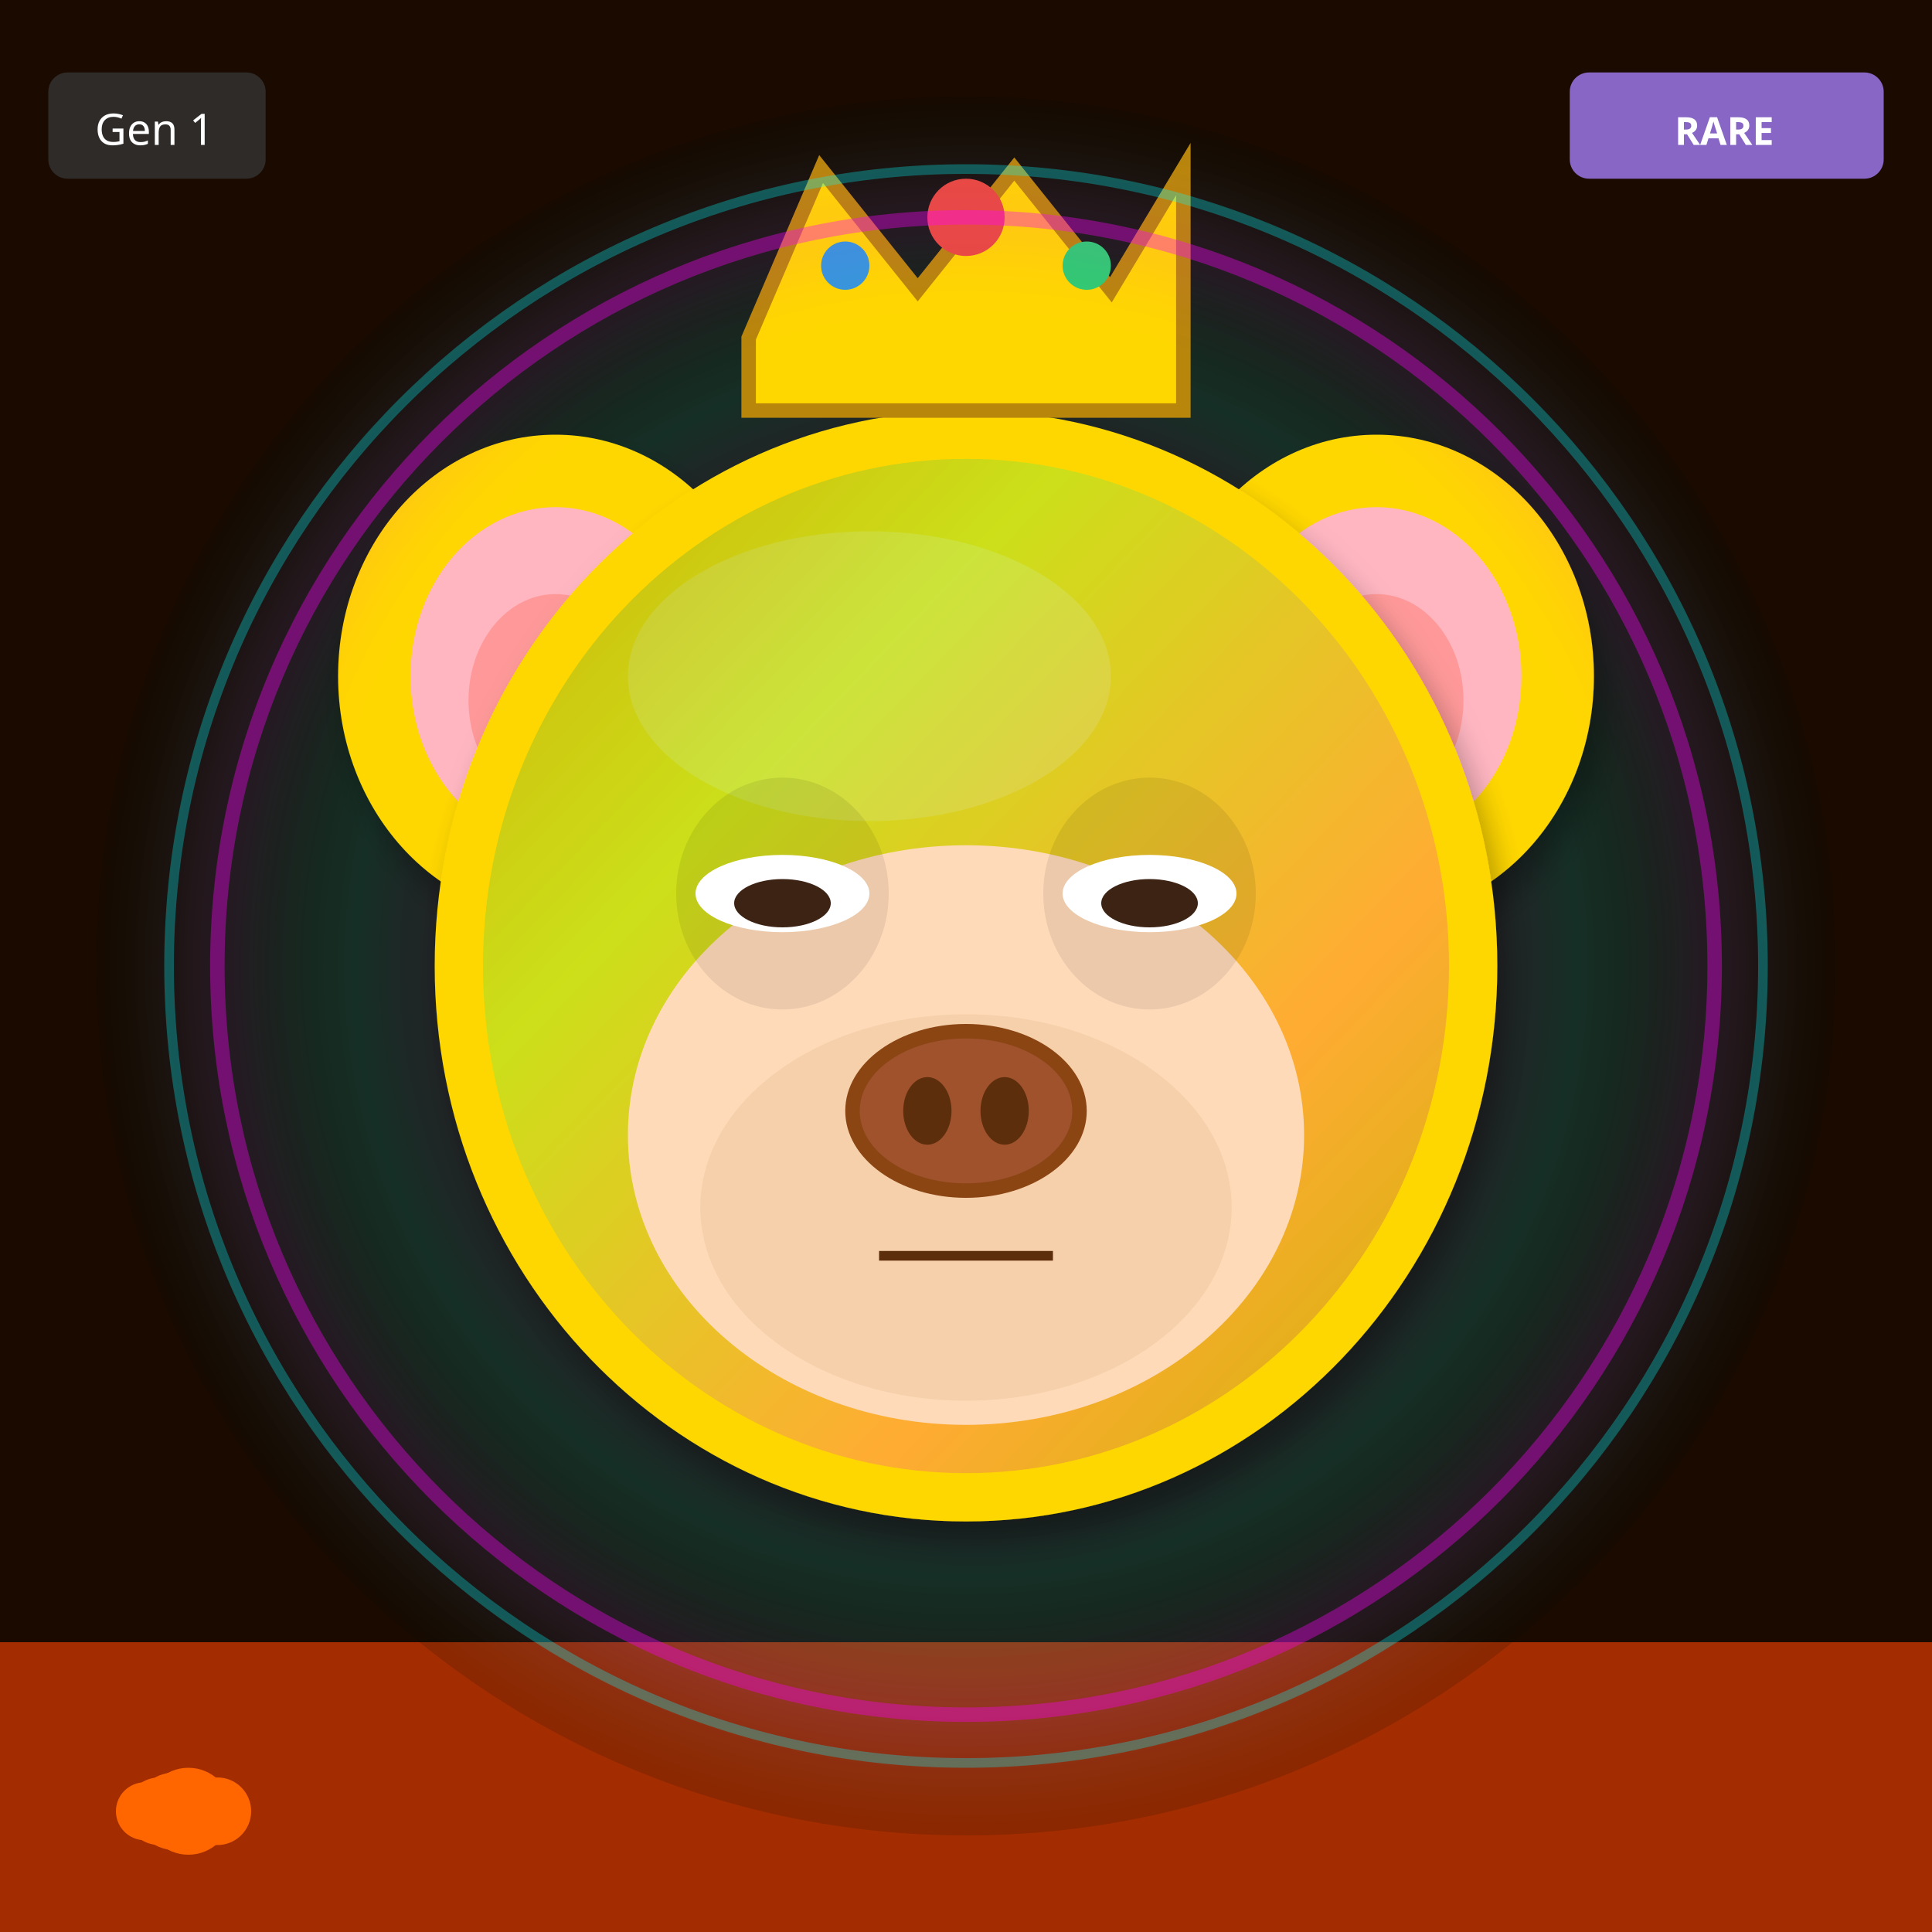
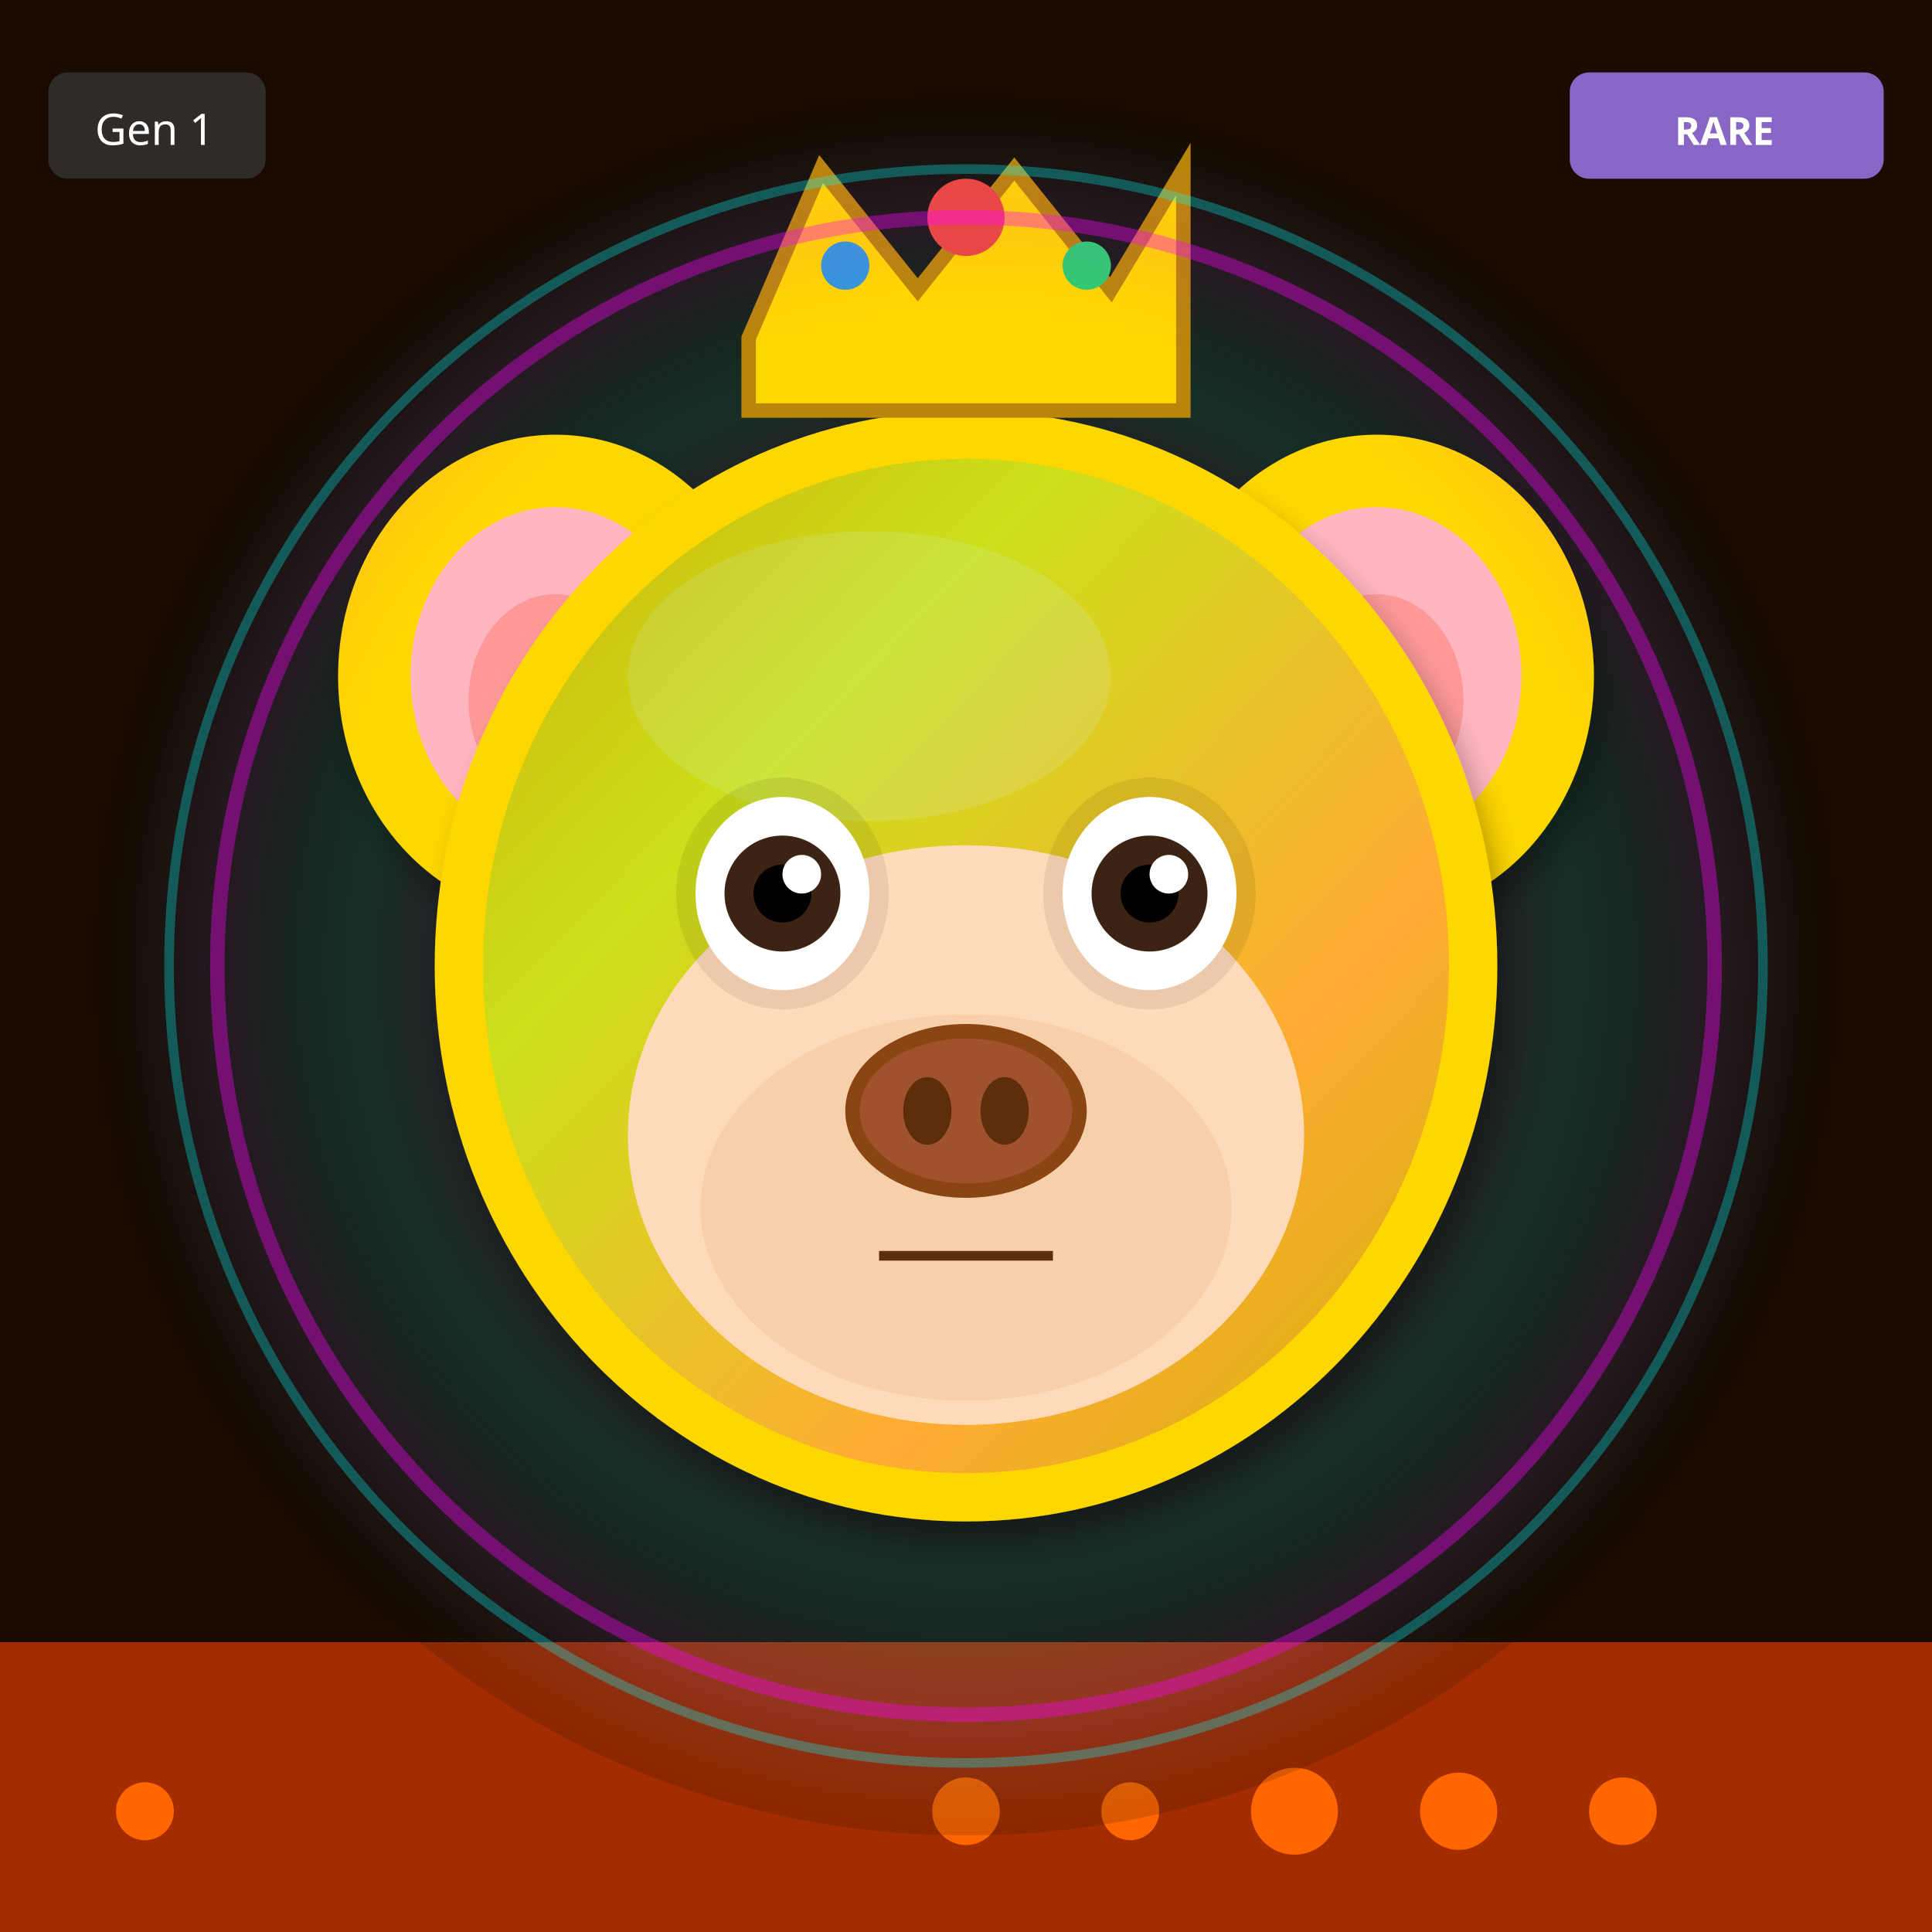
<svg xmlns="http://www.w3.org/2000/svg" width="400" height="400" viewBox="0 0 400 400">
  <defs>
    <filter id="shadow" x="-20%" y="-20%" width="140%" height="140%">
      <feDropShadow dx="2" dy="4" stdDeviation="3" flood-opacity="0.3" />
    </filter>
    <filter id="glow" x="-50%" y="-50%" width="200%" height="200%">
      <feGaussianBlur stdDeviation="8" result="blur" />
      <feMerge>
        <feMergeNode in="blur" />
        <feMergeNode in="SourceGraphic" />
      </feMerge>
    </filter>
    <linearGradient id="rainbow-body" x1="0%" y1="0%" x2="100%" y2="100%">
      <stop offset="0%" stop-color="#FF6B6B" />
      <stop offset="25%" stop-color="#FFE66D" />
      <stop offset="50%" stop-color="#4ECDC4" />
      <stop offset="75%" stop-color="#45B7D1" />
      <stop offset="100%" stop-color="#DDA0DD" />
    </linearGradient>
    <radialGradient id="galaxy-body" cx="30%" cy="30%">
      <stop offset="0%" stop-color="#E6E6FA" />
      <stop offset="50%" stop-color="#9370DB" />
      <stop offset="100%" stop-color="#1A0033" />
    </radialGradient>
    <linearGradient id="holo-body" x1="0%" y1="0%" x2="100%" y2="100%">
      <stop offset="0%" stop-color="#FF00FF" />
      <stop offset="50%" stop-color="#00FFFF" />
      <stop offset="100%" stop-color="#FFFF00" />
    </linearGradient>
    <linearGradient id="sky-gradient" x1="0%" y1="0%" x2="0%" y2="100%">
      <stop offset="0%" stop-color="#87CEEB" />
      <stop offset="100%" stop-color="#E0F4FF" />
    </linearGradient>
    <linearGradient id="grass-gradient" x1="0%" y1="0%" x2="0%" y2="100%">
      <stop offset="0%" stop-color="#90EE90" />
      <stop offset="100%" stop-color="#228B22" />
    </linearGradient>
    <linearGradient id="sunset-gradient" x1="0%" y1="0%" x2="0%" y2="100%">
      <stop offset="0%" stop-color="#FF6B6B" />
      <stop offset="50%" stop-color="#FFE66D" />
      <stop offset="100%" stop-color="#4ECDC4" />
    </linearGradient>
    <linearGradient id="aurora-gradient" x1="0%" y1="0%" x2="100%" y2="100%">
      <stop offset="0%" stop-color="#0D1B2A" />
      <stop offset="30%" stop-color="#00FF7F" />
      <stop offset="70%" stop-color="#FF00FF" />
      <stop offset="100%" stop-color="#0D1B2A" />
    </linearGradient>
    <radialGradient id="multiverse-gradient" cx="50%" cy="50%">
      <stop offset="0%" stop-color="#FFD700" />
      <stop offset="40%" stop-color="#FF00FF" />
      <stop offset="70%" stop-color="#00FFFF" />
      <stop offset="100%" stop-color="#000" />
    </radialGradient>
    <linearGradient id="rift-gradient" x1="0%" y1="0%" x2="100%" y2="100%">
      <stop offset="0%" stop-color="#000" />
      <stop offset="30%" stop-color="#9400D3" />
      <stop offset="50%" stop-color="#00FFFF" />
      <stop offset="70%" stop-color="#9400D3" />
      <stop offset="100%" stop-color="#000" />
    </linearGradient>
    <linearGradient id="heaven-gradient" x1="0%" y1="0%" x2="0%" y2="100%">
      <stop offset="0%" stop-color="#FFF" />
      <stop offset="50%" stop-color="#FFD700" stop-opacity="0.3" />
      <stop offset="100%" stop-color="#F0F8FF" />
    </linearGradient>
    <clipPath id="head-clip">
      <ellipse cx="200" cy="200" rx="110" ry="115" />
    </clipPath>
  </defs>
  <rect width="400" height="400" fill="#1A0A00" />
  <rect x="0" y="340" width="400" height="60" fill="#FF4500" opacity="0.6" />
  <circle cx="30" cy="375" r="6" fill="#FF6600" />
-   <circle cx="33" cy="375" r="7" fill="#FF6600" />
-   <circle cx="36" cy="375" r="8" fill="#FF6600" />
-   <circle cx="39" cy="375" r="9" fill="#FF6600" />
-   <circle cx="42" cy="375" r="6" fill="#FF6600" />
-   <circle cx="45" cy="375" r="7" fill="#FF6600" />
+   <circle cx="336" cy="375" r="7" fill="#FF6600" />
+   <circle cx="302" cy="375" r="8" fill="#FF6600" />
+   <circle cx="268" cy="375" r="9" fill="#FF6600" />
+   <circle cx="234" cy="375" r="6" fill="#FF6600" />
+   <circle cx="200" cy="375" r="7" fill="#FF6600" />
  <circle cx="200" cy="200" r="180" fill="url(#multiverse-gradient)" opacity="0.15" />
  <ellipse cx="115" cy="140" rx="45" ry="50" fill="#FFD700" filter="url(#shadow)" />
  <ellipse cx="115" cy="140" rx="30" ry="35" fill="#FFB6C1" />
  <ellipse cx="115" cy="145" rx="18" ry="22" fill="#FF9999" />
  <ellipse cx="285" cy="140" rx="45" ry="50" fill="#FFD700" filter="url(#shadow)" />
  <ellipse cx="285" cy="140" rx="30" ry="35" fill="#FFB6C1" />
  <ellipse cx="285" cy="145" rx="18" ry="22" fill="#FF9999" />
  <ellipse cx="200" cy="200" rx="110" ry="115" fill="#FFD700" filter="url(#shadow)" />
  <ellipse cx="180" cy="140" rx="50" ry="30" fill="#FFEC8B" opacity="0.3" />
  <g clip-path="url(#head-clip)">
    <ellipse cx="200" cy="200" rx="100" ry="105" fill="url(#aurora-gradient)" opacity="0.2" />
  </g>
  <ellipse cx="200" cy="235" rx="70" ry="60" fill="#FFDAB9" />
  <ellipse cx="200" cy="250" rx="55" ry="40" fill="#DEB887" opacity="0.3" />
  <ellipse cx="162" cy="185" rx="22" ry="24" fill="#000" opacity="0.08" />
  <ellipse cx="238" cy="185" rx="22" ry="24" fill="#000" opacity="0.08" />
-   <ellipse cx="162" cy="185" rx="18" ry="8" fill="white" />
-   <ellipse cx="162" cy="187" rx="10" ry="5" fill="#3D2314" />
-   <ellipse cx="238" cy="185" rx="18" ry="8" fill="white" />
-   <ellipse cx="238" cy="187" rx="10" ry="5" fill="#3D2314" />
+   <ellipse cx="162" cy="185" rx="18" ry="20" fill="white" />
+   <circle cx="162" cy="185" r="12" fill="#3D2314" />
+   <circle cx="162" cy="185" r="6" fill="#000" />
+   <circle cx="166" cy="181" r="4" fill="white" />
+   <ellipse cx="238" cy="185" rx="18" ry="20" fill="white" />
+   <circle cx="238" cy="185" r="12" fill="#3D2314" />
+   <circle cx="238" cy="185" r="6" fill="#000" />
+   <circle cx="242" cy="181" r="4" fill="white" />
  <g>
    <ellipse cx="200" cy="230" rx="25" ry="18" fill="#8B4513" />
    <ellipse cx="200" cy="230" rx="22" ry="15" fill="#A0522D" />
    <ellipse cx="192" cy="230" rx="5" ry="7" fill="#5D2E0C" />
    <ellipse cx="208" cy="230" rx="5" ry="7" fill="#5D2E0C" />
  </g>
  <line x1="182" y1="260" x2="218" y2="260" stroke="#5D2E0C" stroke-width="2" />
  <polygon points="155,70 170,35 190,60 210,35 230,60 245,35 245,85 155,85" fill="#FFD700" stroke="#B8860B" stroke-width="3" />
  <circle cx="200" cy="45" r="8" fill="#E74C3C" />
  <circle cx="175" cy="55" r="5" fill="#3498DB" />
  <circle cx="225" cy="55" r="5" fill="#2ECC71" />
  <circle cx="200" cy="200" r="155" fill="none" stroke="#FF00FF" stroke-width="3" opacity="0.4" filter="url(#glow)" />
  <circle cx="200" cy="200" r="165" fill="none" stroke="#00FFFF" stroke-width="2" opacity="0.3" />
  <g transform="translate(325, 15)">
    <rect width="65" height="22" rx="4" fill="#9370DB" opacity="0.9" />
    <text x="32" y="15" font-size="8" fill="#FFF" text-anchor="middle" font-family="sans-serif" font-weight="bold">RARE</text>
  </g>
  <g transform="translate(10, 15)">
    <rect width="45" height="22" rx="4" fill="#333" opacity="0.8" />
    <text x="22" y="15" font-size="9" fill="#FFF" text-anchor="middle" font-family="sans-serif">Gen 1</text>
  </g>
</svg>
